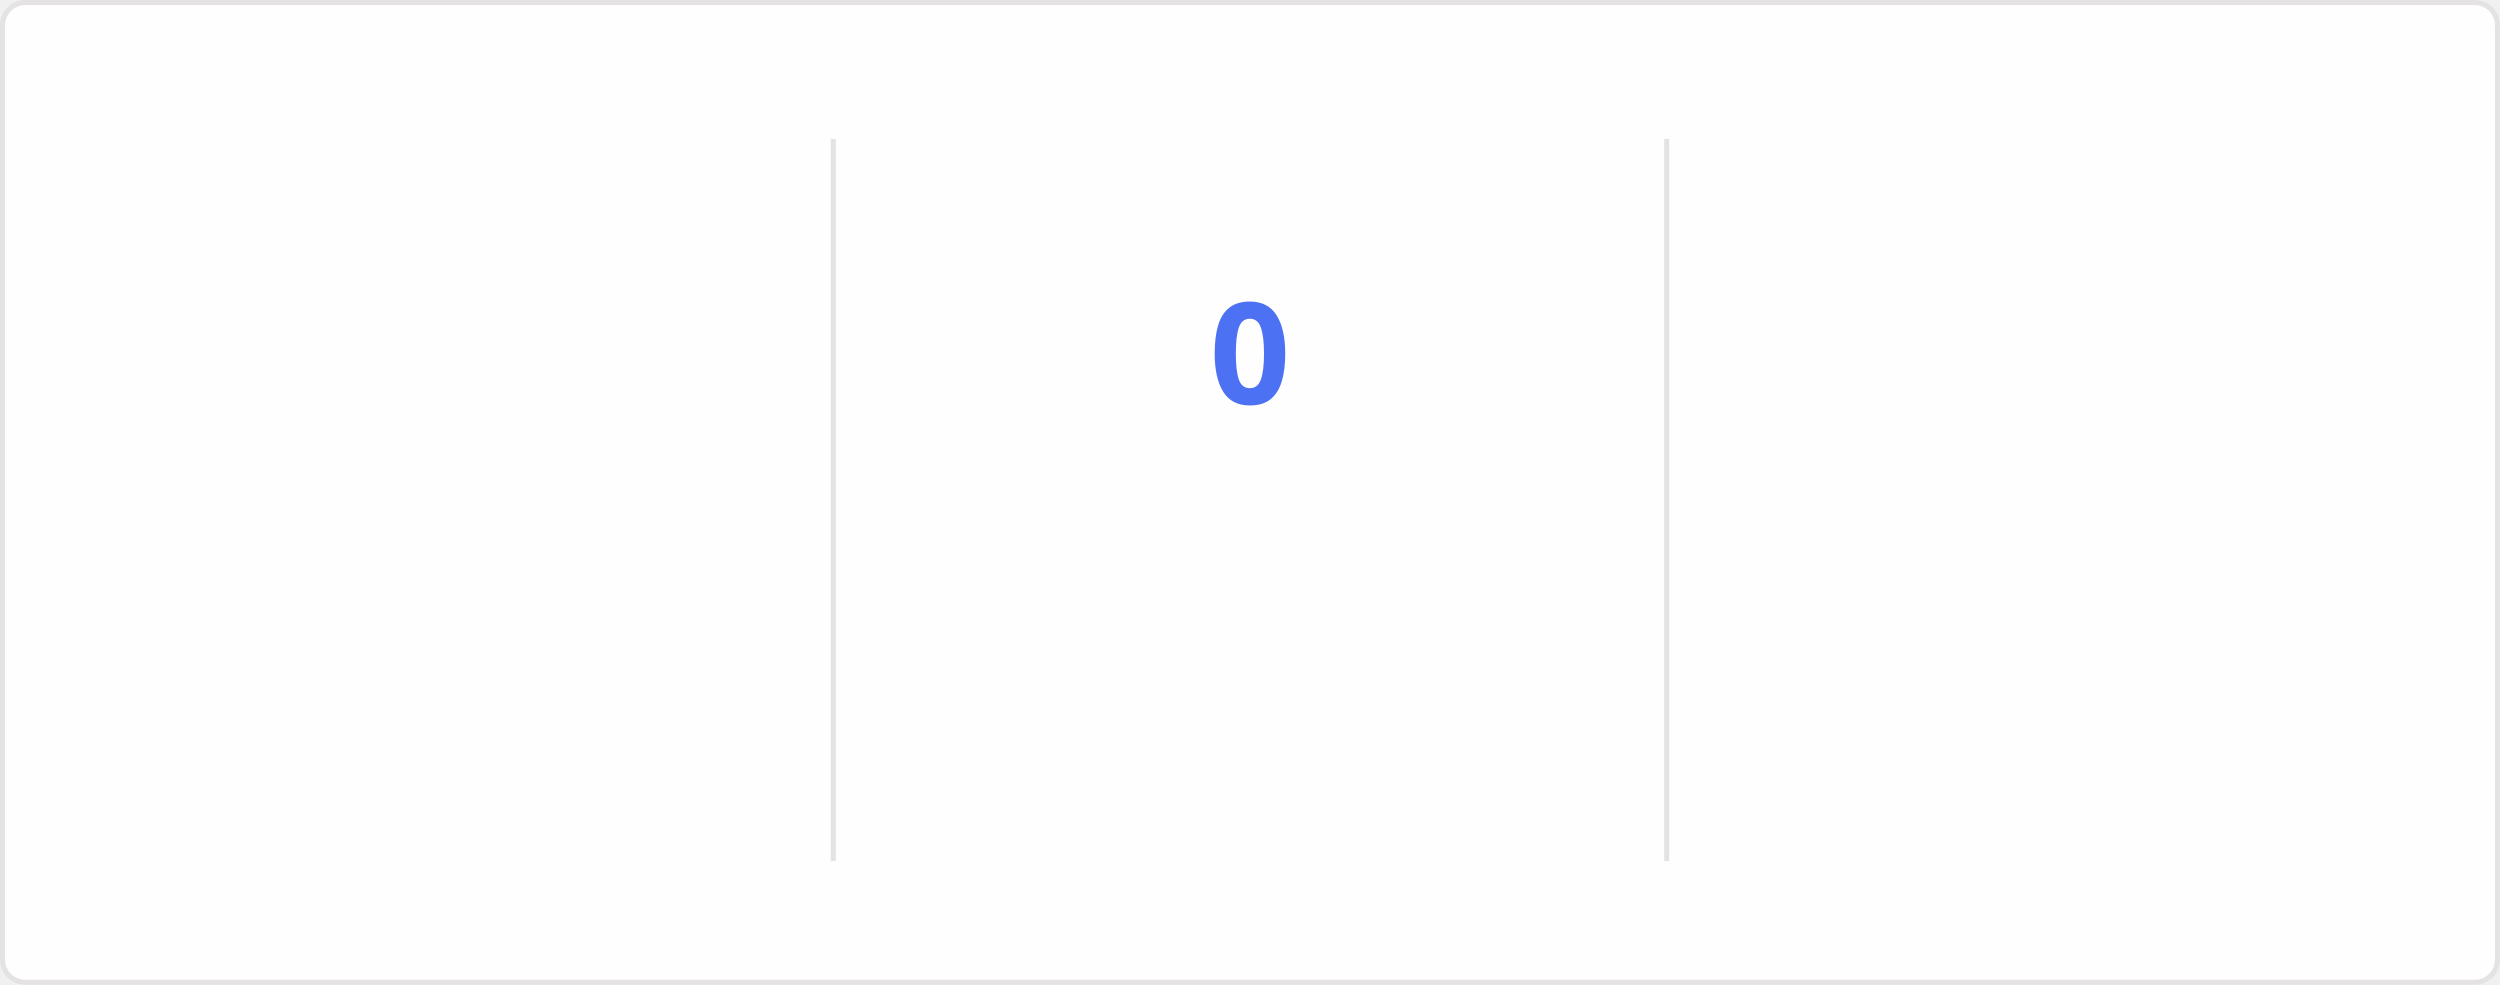
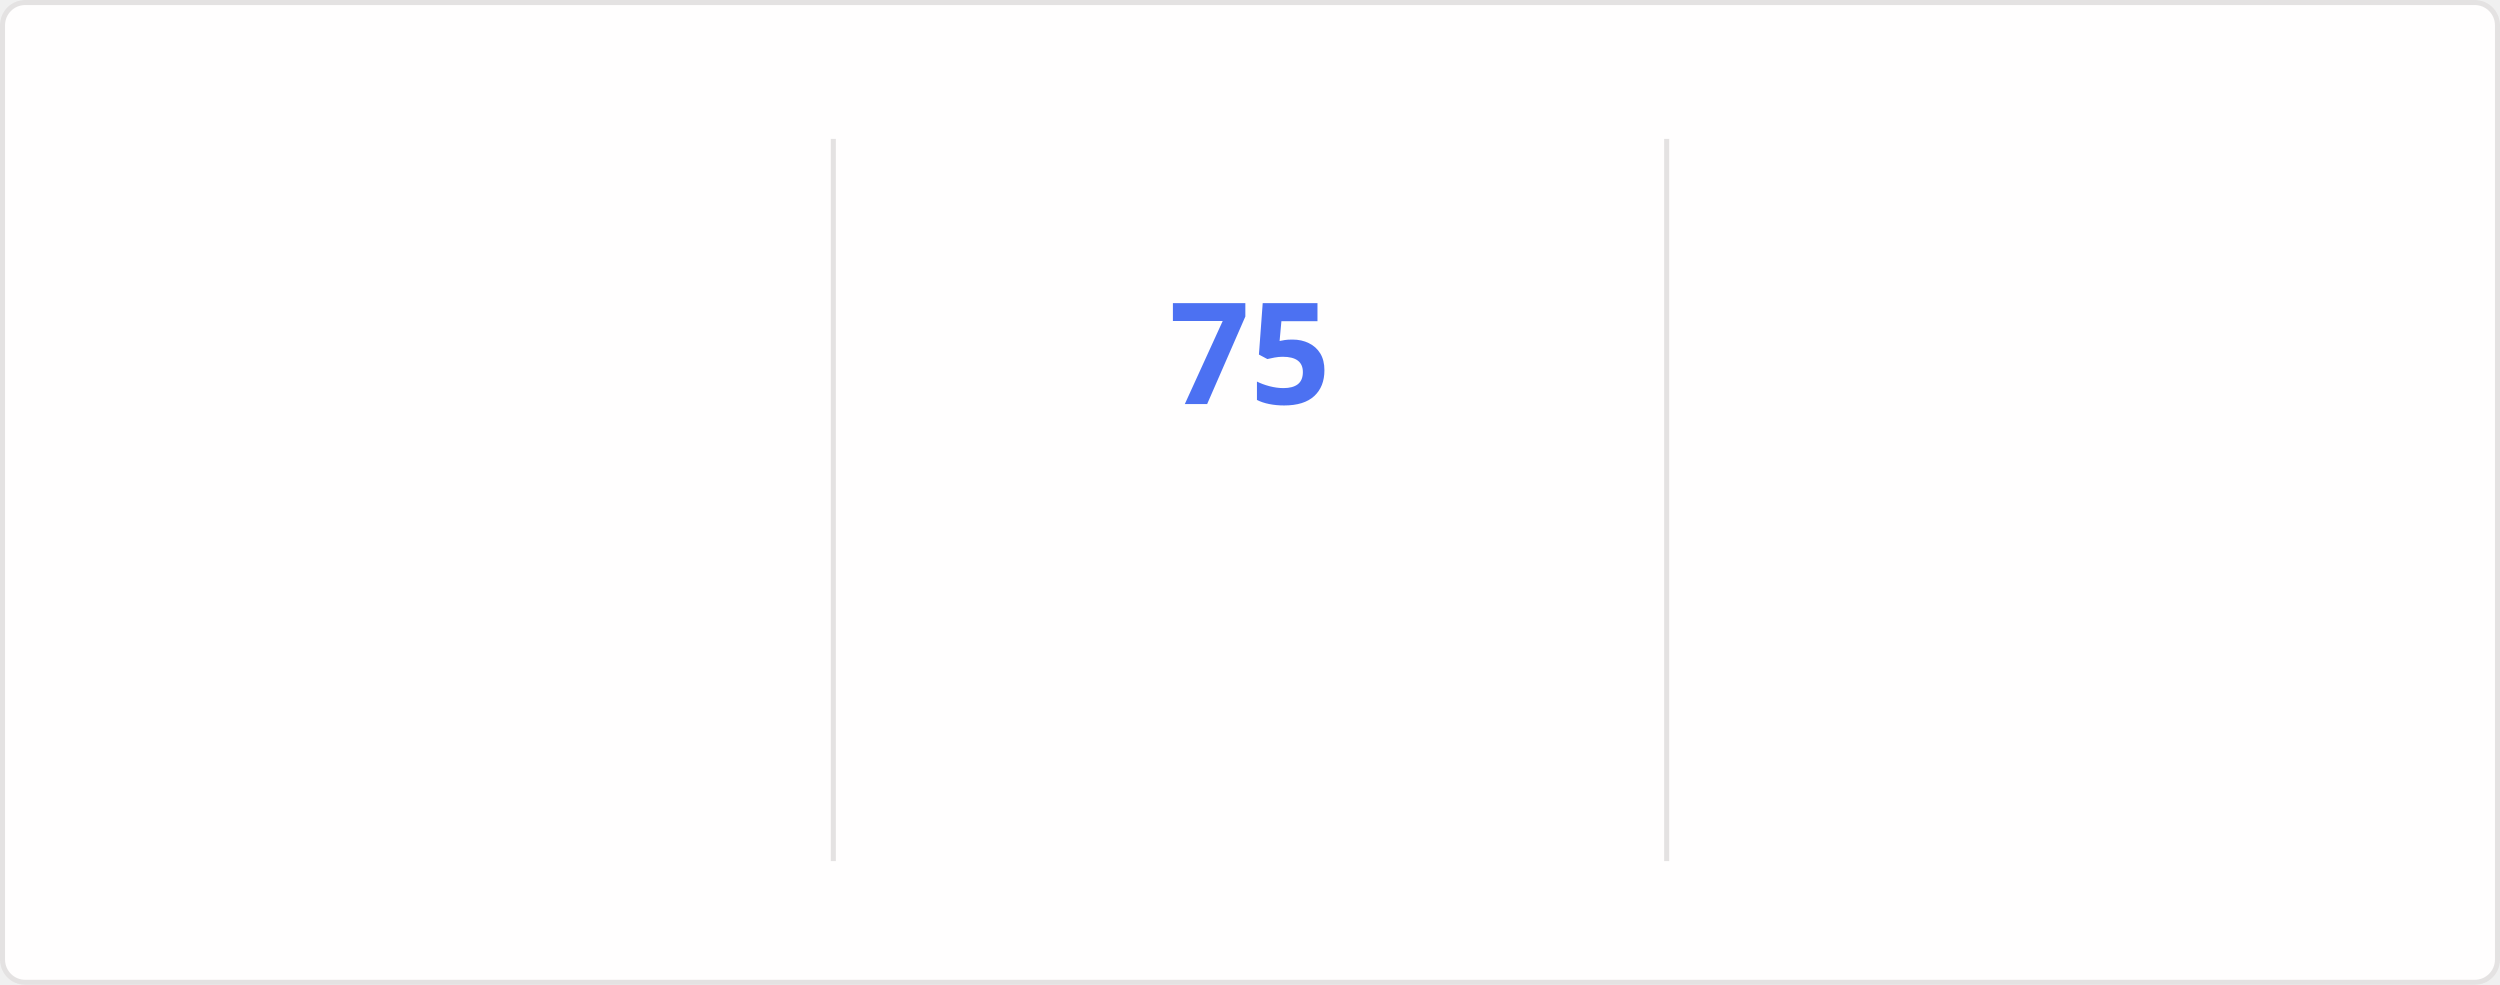
<svg xmlns="http://www.w3.org/2000/svg" style="isolation: isolate" viewBox="0 0 495 195" width="495px" height="195px" direction="ltr">
  <style>
    @keyframes currstreak {
      0% { font-size: 3px; opacity: 0.2; }
      80% { font-size: 34px; opacity: 1; }
      100% { font-size: 28px; opacity: 1; }
    }
    @keyframes fadein {
      0% { opacity: 0; }
      100% { opacity: 1; }
    }
    .big-number {
      font-family: "Segoe UI", Ubuntu, sans-serif;
      font-weight: 700;
      font-size: 28px;
      fill: #2f80ed;
    }
    .label {
      font-family: "Segoe UI", Ubuntu, sans-serif;
      font-weight: 400;
      font-size: 14px;
      fill: #2f80ed;
    }
    .range-text {
      font-family: "Segoe UI", Ubuntu, sans-serif;
      font-weight: 400;
      font-size: 12px;
      fill: #434d58;
    }
    .current-streak-num {
      font-family: "Segoe UI", Ubuntu, sans-serif;
      font-weight: 700;
      font-size: 28px;
      fill: #4c71f2;
    }</style>
  <defs>
    <clipPath id="outer_rectangle">
      <rect width="495" height="195" rx="4.5" />
    </clipPath>
    <mask id="mask_out_ring_behind_fire">
      <rect width="495" height="195" fill="white" />
      <ellipse id="mask-ellipse" cx="247.5" cy="32" rx="13" ry="18" fill="black" />
    </mask>
  </defs>
  <g clip-path="url(#outer_rectangle)">
    <g style="isolation: isolate">
      <rect fill="#fffefe" rx="4.5" x="0.5" y="0.5" width="494" height="194" stroke="#e4e2e2" />
    </g>
    <g style="isolation: isolate">
      <line x1="165" y1="28" x2="165" y2="170" vector-effect="non-scaling-stroke" stroke-width="1" stroke="#e4e2e2" stroke-linejoin="miter" stroke-linecap="square" stroke-miterlimit="3" />
      <line x1="330" y1="28" x2="330" y2="170" vector-effect="non-scaling-stroke" stroke-width="1" stroke="#e4e2e2" stroke-linejoin="miter" stroke-linecap="square" stroke-miterlimit="3" />
    </g>
    <g style="isolation: isolate">
      <g transform="translate(82.5, 48)">
        <text x="0" y="32" stroke-width="0" text-anchor="middle" class="big-number" style="opacity: 0; animation: fadein 0.5s linear forwards 0.6s">
            5.9K
          </text>
      </g>
      <g transform="translate(82.5, 84)">
        <text x="0" y="32" stroke-width="0" text-anchor="middle" class="label" style="opacity: 0; animation: fadein 0.5s linear forwards 0.7s">
            Total Contributions
          </text>
      </g>
      <g transform="translate(82.5, 114)">
        <text x="0" y="32" stroke-width="0" text-anchor="middle" class="range-text" style="opacity: 0; animation: fadein 0.5s linear forwards 0.8s">
            Sep 21 - Present
          </text>
      </g>
    </g>
    <g style="isolation: isolate">
      <g mask="url(#mask_out_ring_behind_fire)">
        <circle cx="247.5" cy="71" r="40" fill="none" stroke="#2f80ed" stroke-width="5" style="opacity: 0; animation: fadein 0.5s linear forwards 0.4s" />
      </g>
      <g transform="translate(247.5, 19.5)" stroke-opacity="0" style="opacity: 0; animation: fadein 0.5s linear forwards 0.6s">
        <path d="M -12 -0.5 L 15 -0.5 L 15 23.5 L -12 23.5 L -12 -0.5 Z" fill="none" />
        <path d="M 1.5 0.67 C 1.5 0.67 2.24 3.32 2.24 5.47 C 2.24 7.53 0.89 9.2 -1.17 9.2 C -3.23 9.2 -4.79 7.53 -4.79 5.47 L -4.76 5.11 C -6.78 7.51 -8 10.62 -8 13.99 C -8 18.41 -4.42 22 0 22 C 4.42 22 8 18.41 8 13.99 C 8 8.6 5.41 3.79 1.5 0.67 Z M -0.29 19 C -2.07 19 -3.51 17.6 -3.51 15.86 C -3.51 14.24 -2.46 13.1 -0.7 12.74 C 1.07 12.38 2.9 11.53 3.92 10.16 C 4.31 11.45 4.51 12.81 4.51 14.2 C 4.51 16.85 2.36 19 -0.29 19 Z" fill="#2f80ed" stroke-opacity="0" />
      </g>
      <g transform="translate(247.5, 48)">
        <text x="0" y="32" stroke-width="0" text-anchor="middle" class="current-streak-num" style="animation: currstreak 0.6s linear forwards">
-             0
+             75
          </text>
      </g>
      <g transform="translate(247.5, 108)">
        <text x="0" y="32" stroke-width="0" text-anchor="middle" class="label" style="opacity: 0; animation: fadein 0.5s linear forwards 0.9s">
            Current Streak
          </text>
      </g>
      <g transform="translate(247.5, 145)">
        <text x="0" y="21" stroke-width="0" text-anchor="middle" class="range-text" style="opacity: 0; animation: fadein 0.5s linear forwards 0.9s">
-             0 days
+             Jul 12 - Sep 24
          </text>
      </g>
    </g>
    <g style="isolation: isolate">
      <g transform="translate(412.5, 48)">
        <text x="0" y="32" stroke-width="0" text-anchor="middle" class="big-number" style="opacity: 0; animation: fadein 0.5s linear forwards 1.2s">
-             74
+             75
          </text>
      </g>
      <g transform="translate(412.5, 84)">
        <text x="0" y="32" stroke-width="0" text-anchor="middle" class="label" style="opacity: 0; animation: fadein 0.5s linear forwards 1.3s">
            Longest Streak
          </text>
      </g>
      <g transform="translate(412.5, 114)">
        <text x="0" y="32" stroke-width="0" text-anchor="middle" class="range-text" style="opacity: 0; animation: fadein 0.5s linear forwards 1.4s">
-             Jul 12 - Sep 23
+             Jul 12 - Sep 24
          </text>
      </g>
    </g>
  </g>
</svg>
